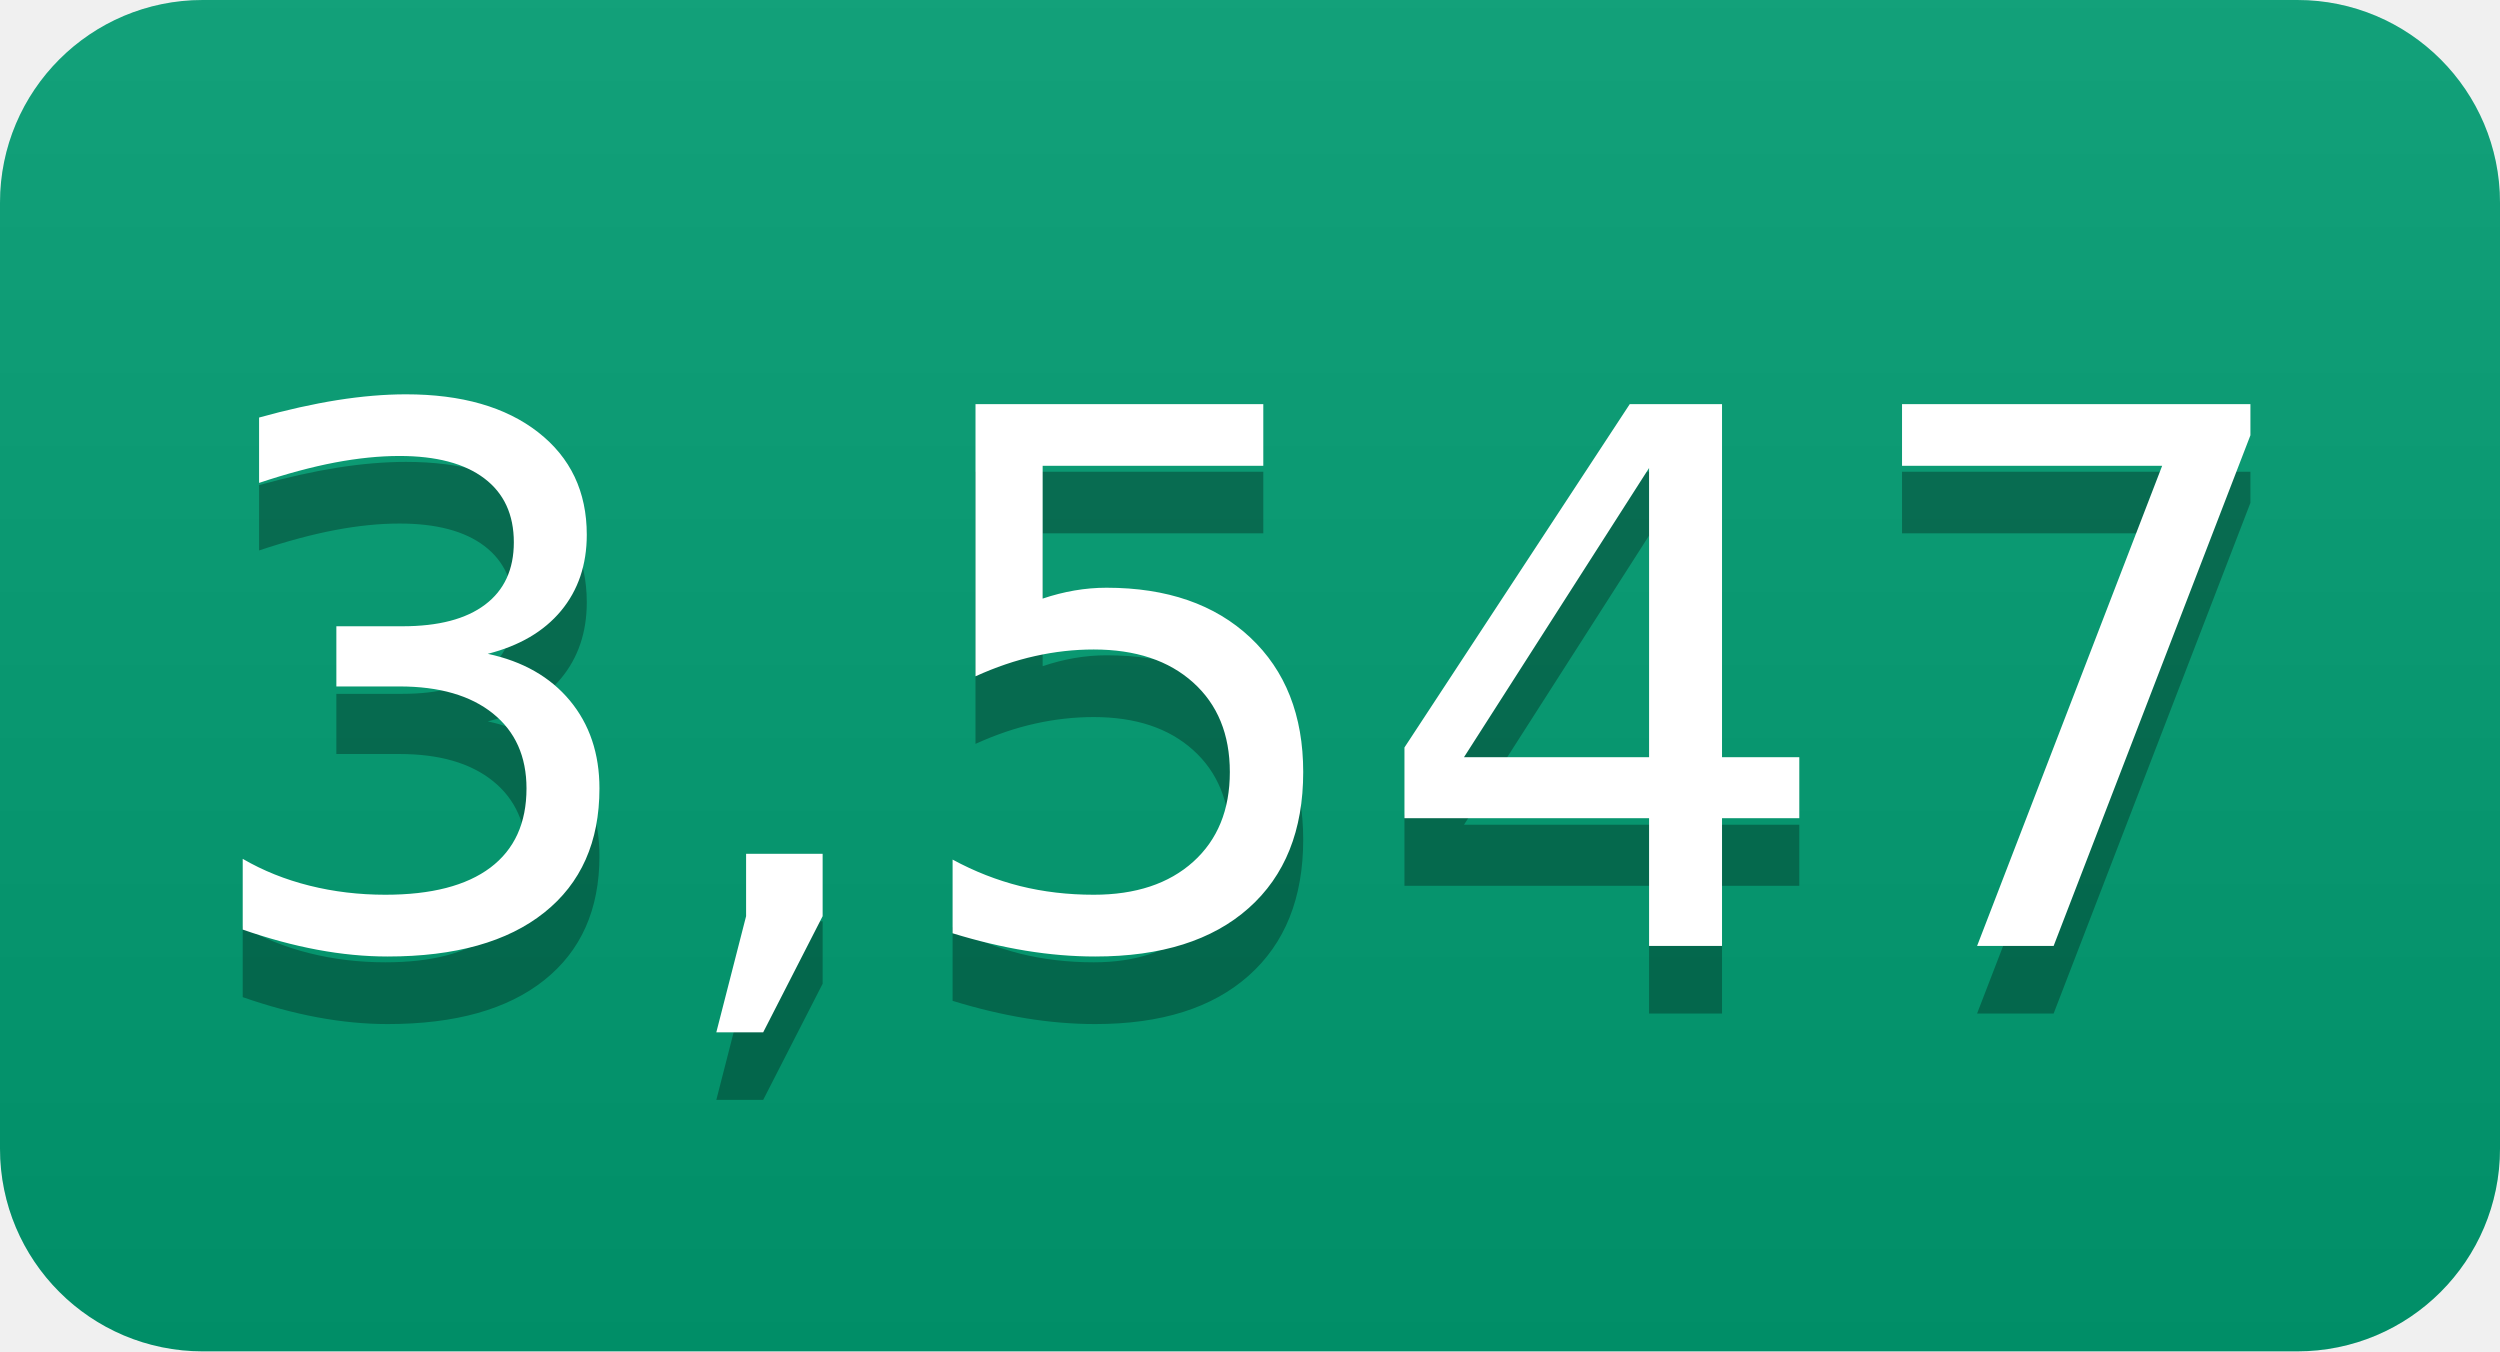
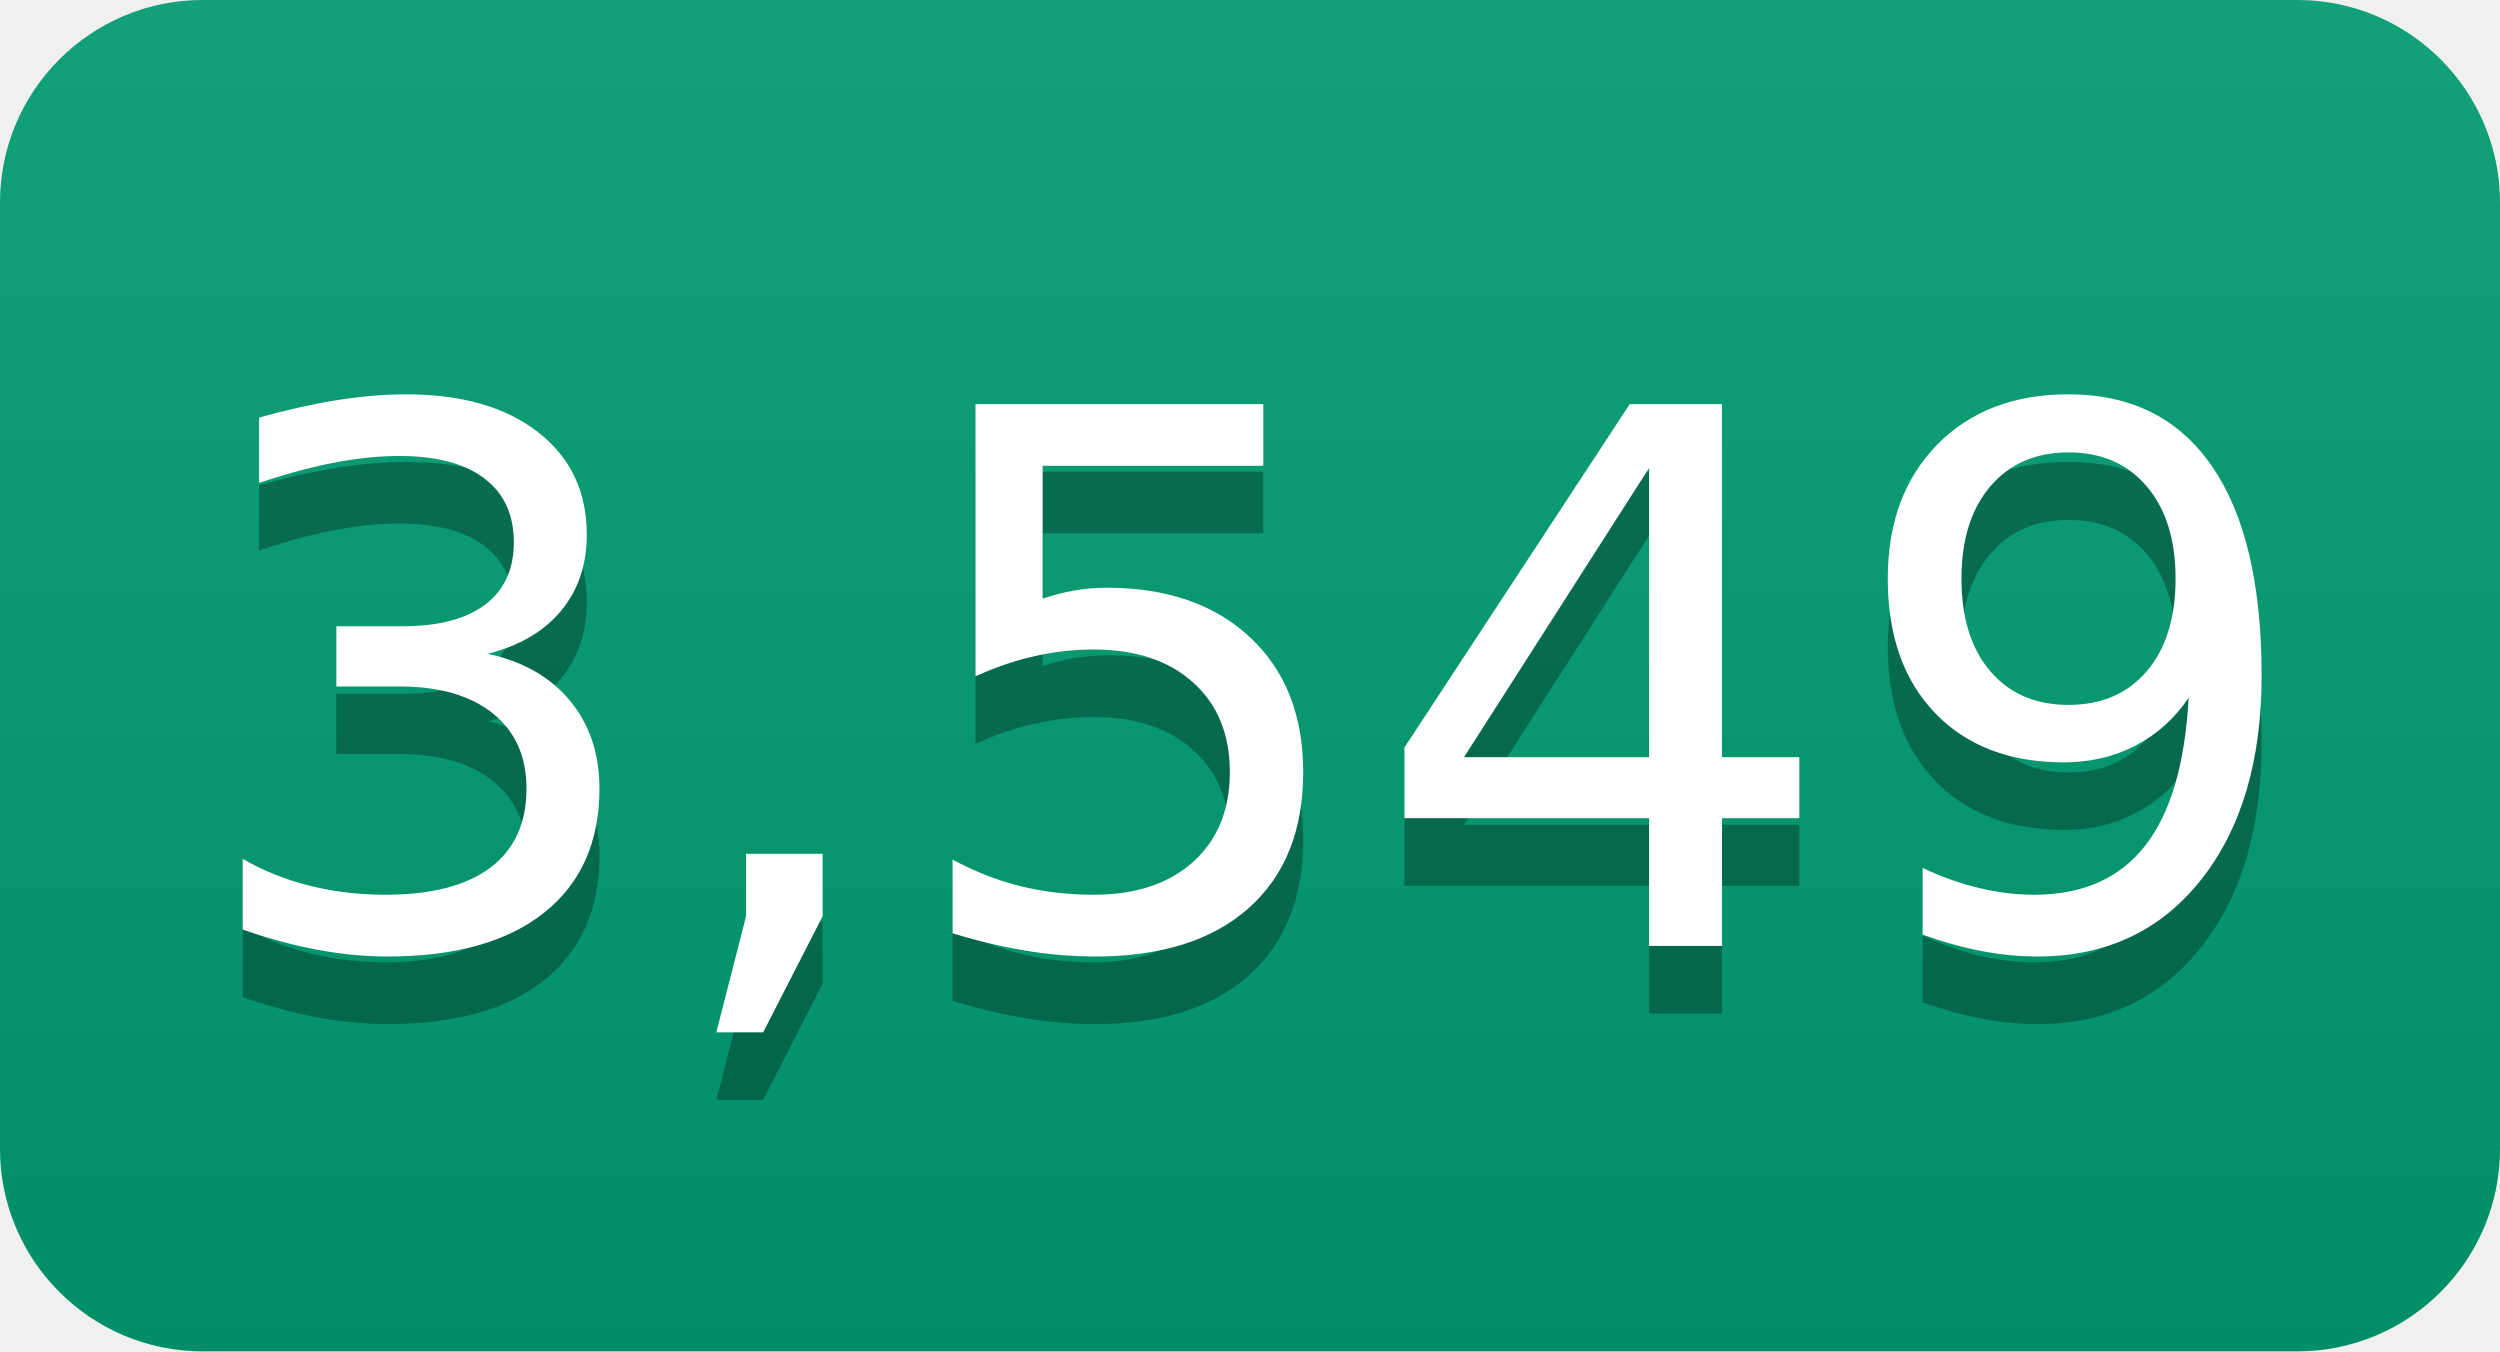
- <svg xmlns="http://www.w3.org/2000/svg" width="37" height="20" role="img" aria-label="3,547">
+ <svg xmlns="http://www.w3.org/2000/svg" width="37" height="20" role="img" aria-label="3,549">
  <linearGradient id="s" x2="0" y2="100%">
    <stop offset="0" stop-color="#bbb" stop-opacity=".1" />
    <stop offset="1" stop-opacity=".1" />
  </linearGradient>
  <clipPath id="r">
    <rect width="37" height="20" rx="3" fill="#fff" />
  </clipPath>
  <g clip-path="url(#r)">
    <rect width="0" height="20" fill="#009e73" />
    <rect x="0" width="37" height="20" fill="#009e73" />
    <rect width="37" height="20" fill="url(#s)" />
  </g>
  <g fill="#fff" text-anchor="middle" font-family="Verdana,Geneva,DejaVu Sans,sans-serif" text-rendering="geometricPrecision" font-size="110">
-     <text aria-hidden="true" x="185" y="150" fill="#010101" fill-opacity=".3" transform="scale(.1)" textLength="270">3,547</text>
-     <text x="185" y="140" transform="scale(.1)" fill="#fff" textLength="270">3,547</text>
+     <text aria-hidden="true" x="185" y="150" fill="#010101" fill-opacity=".3" transform="scale(.1)" textLength="270">3,549</text>
+     <text x="185" y="140" transform="scale(.1)" fill="#fff" textLength="270">3,549</text>
  </g>
</svg>
